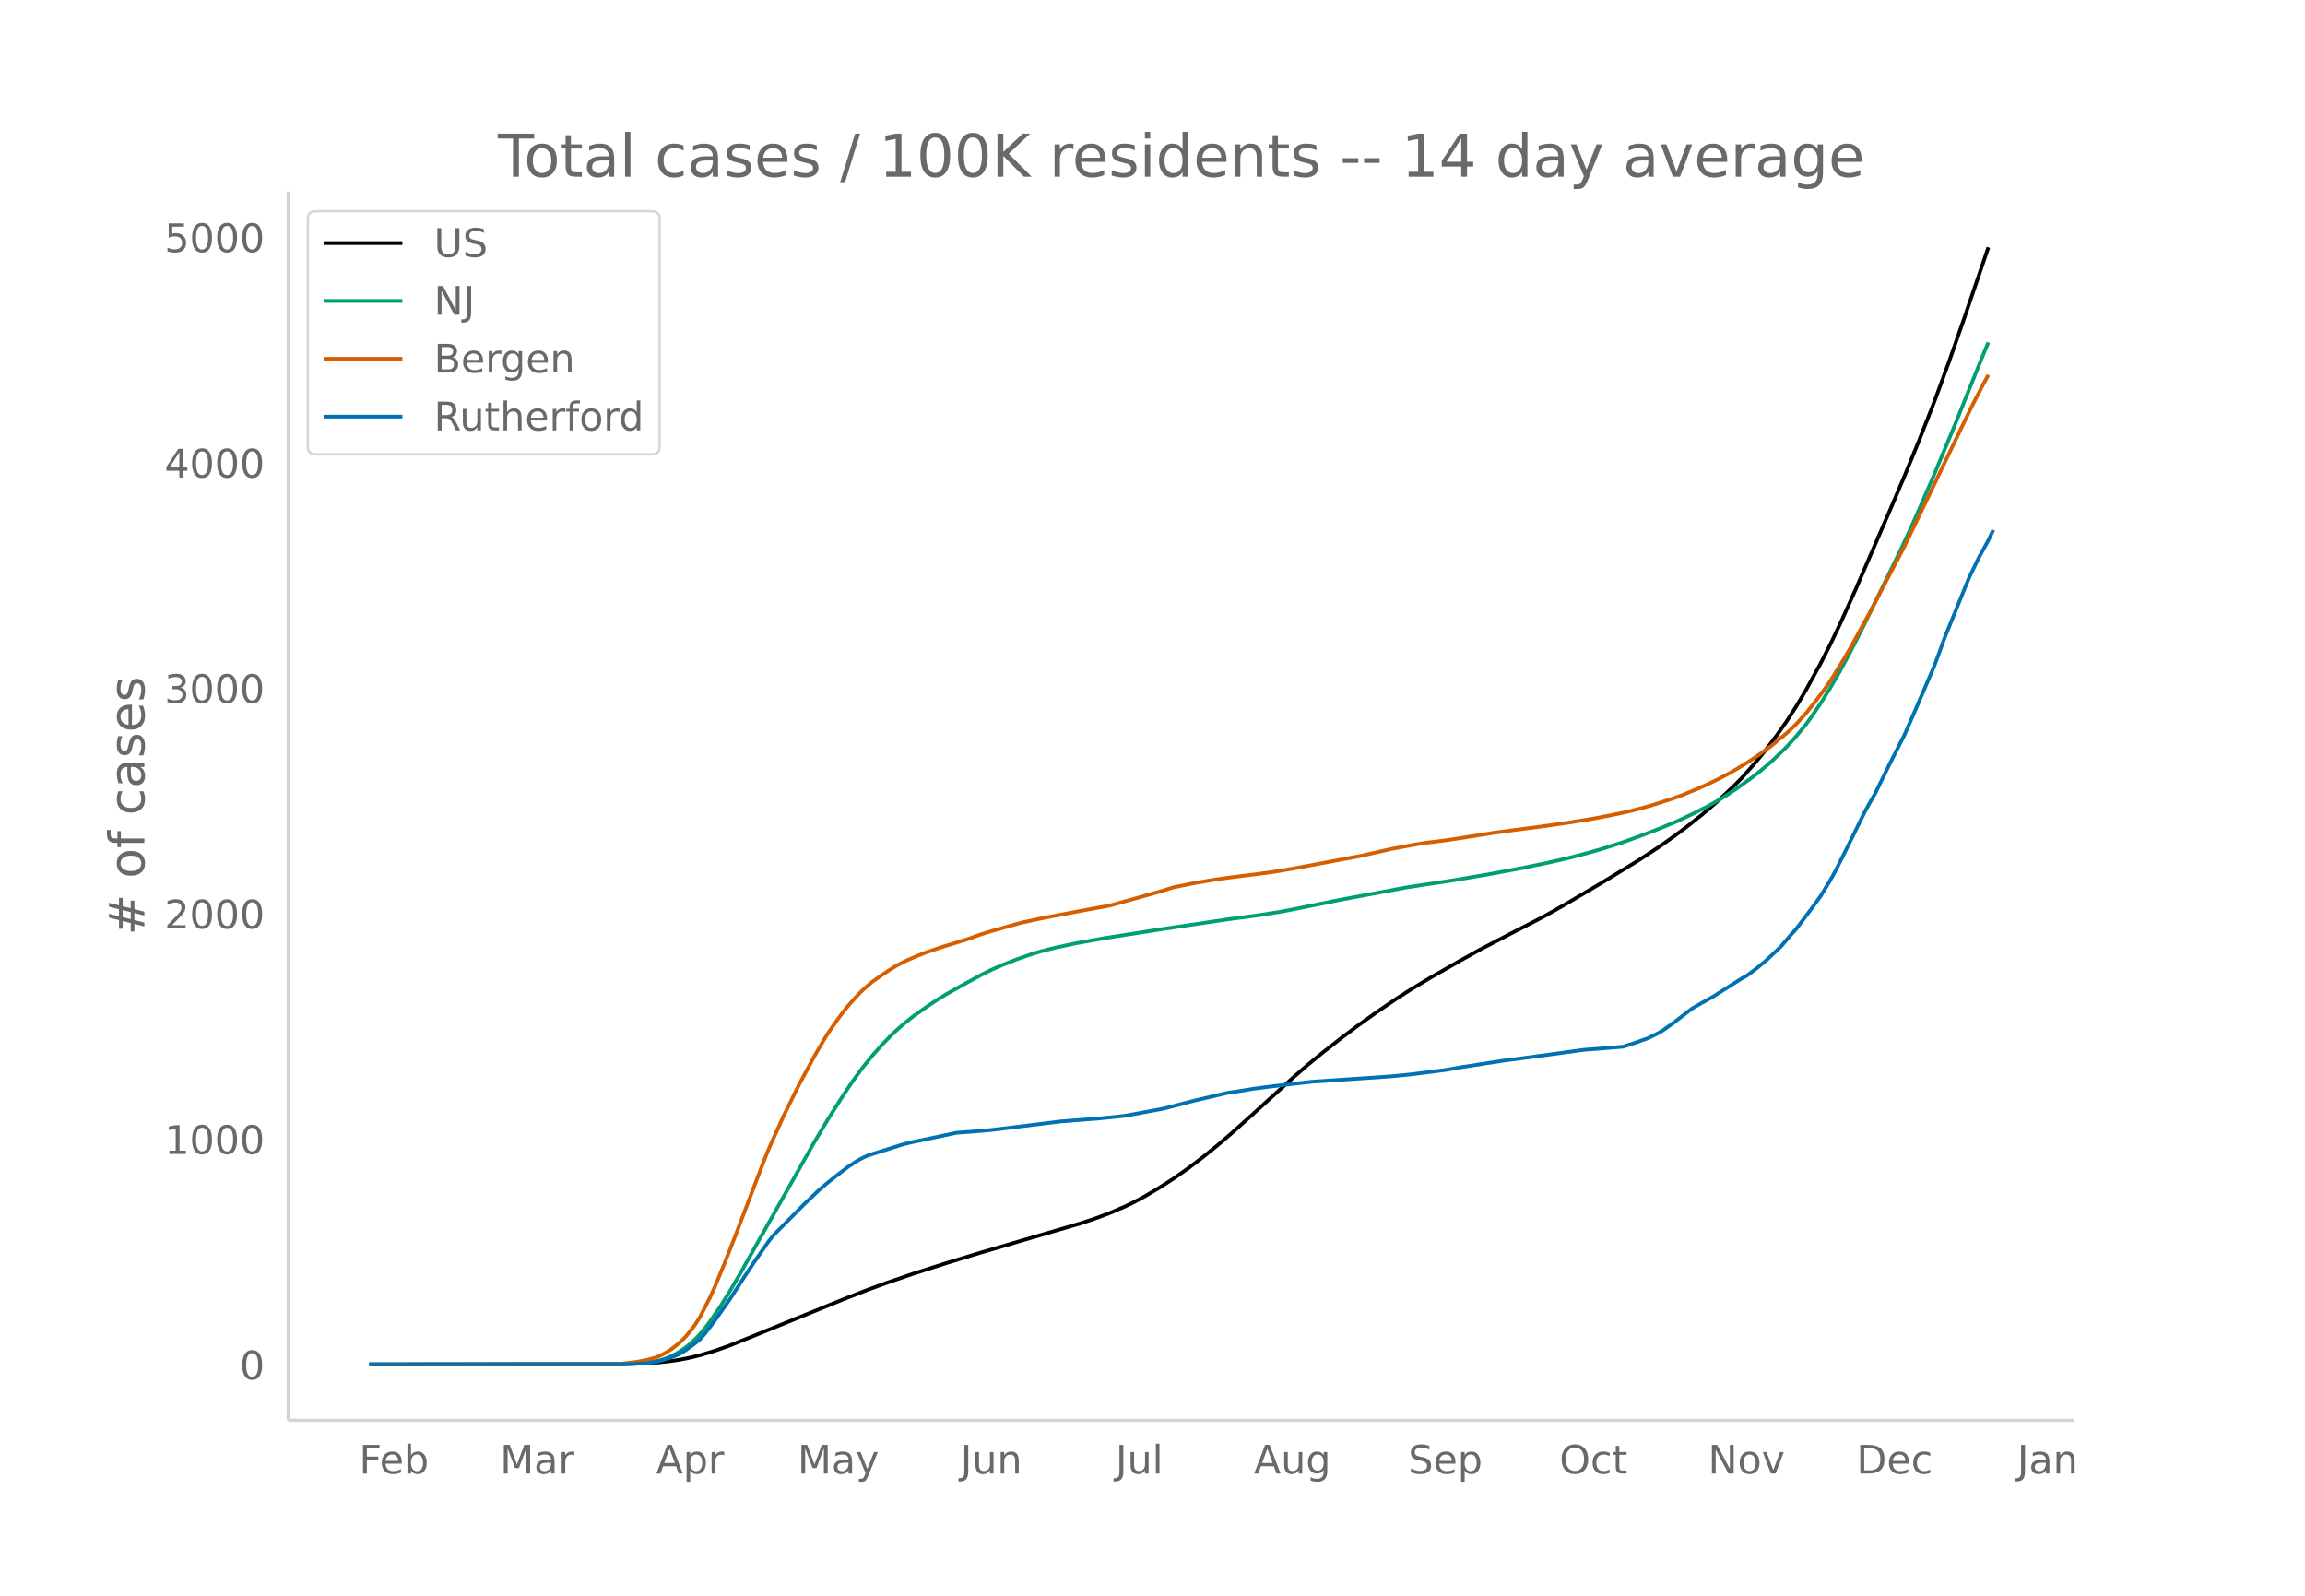
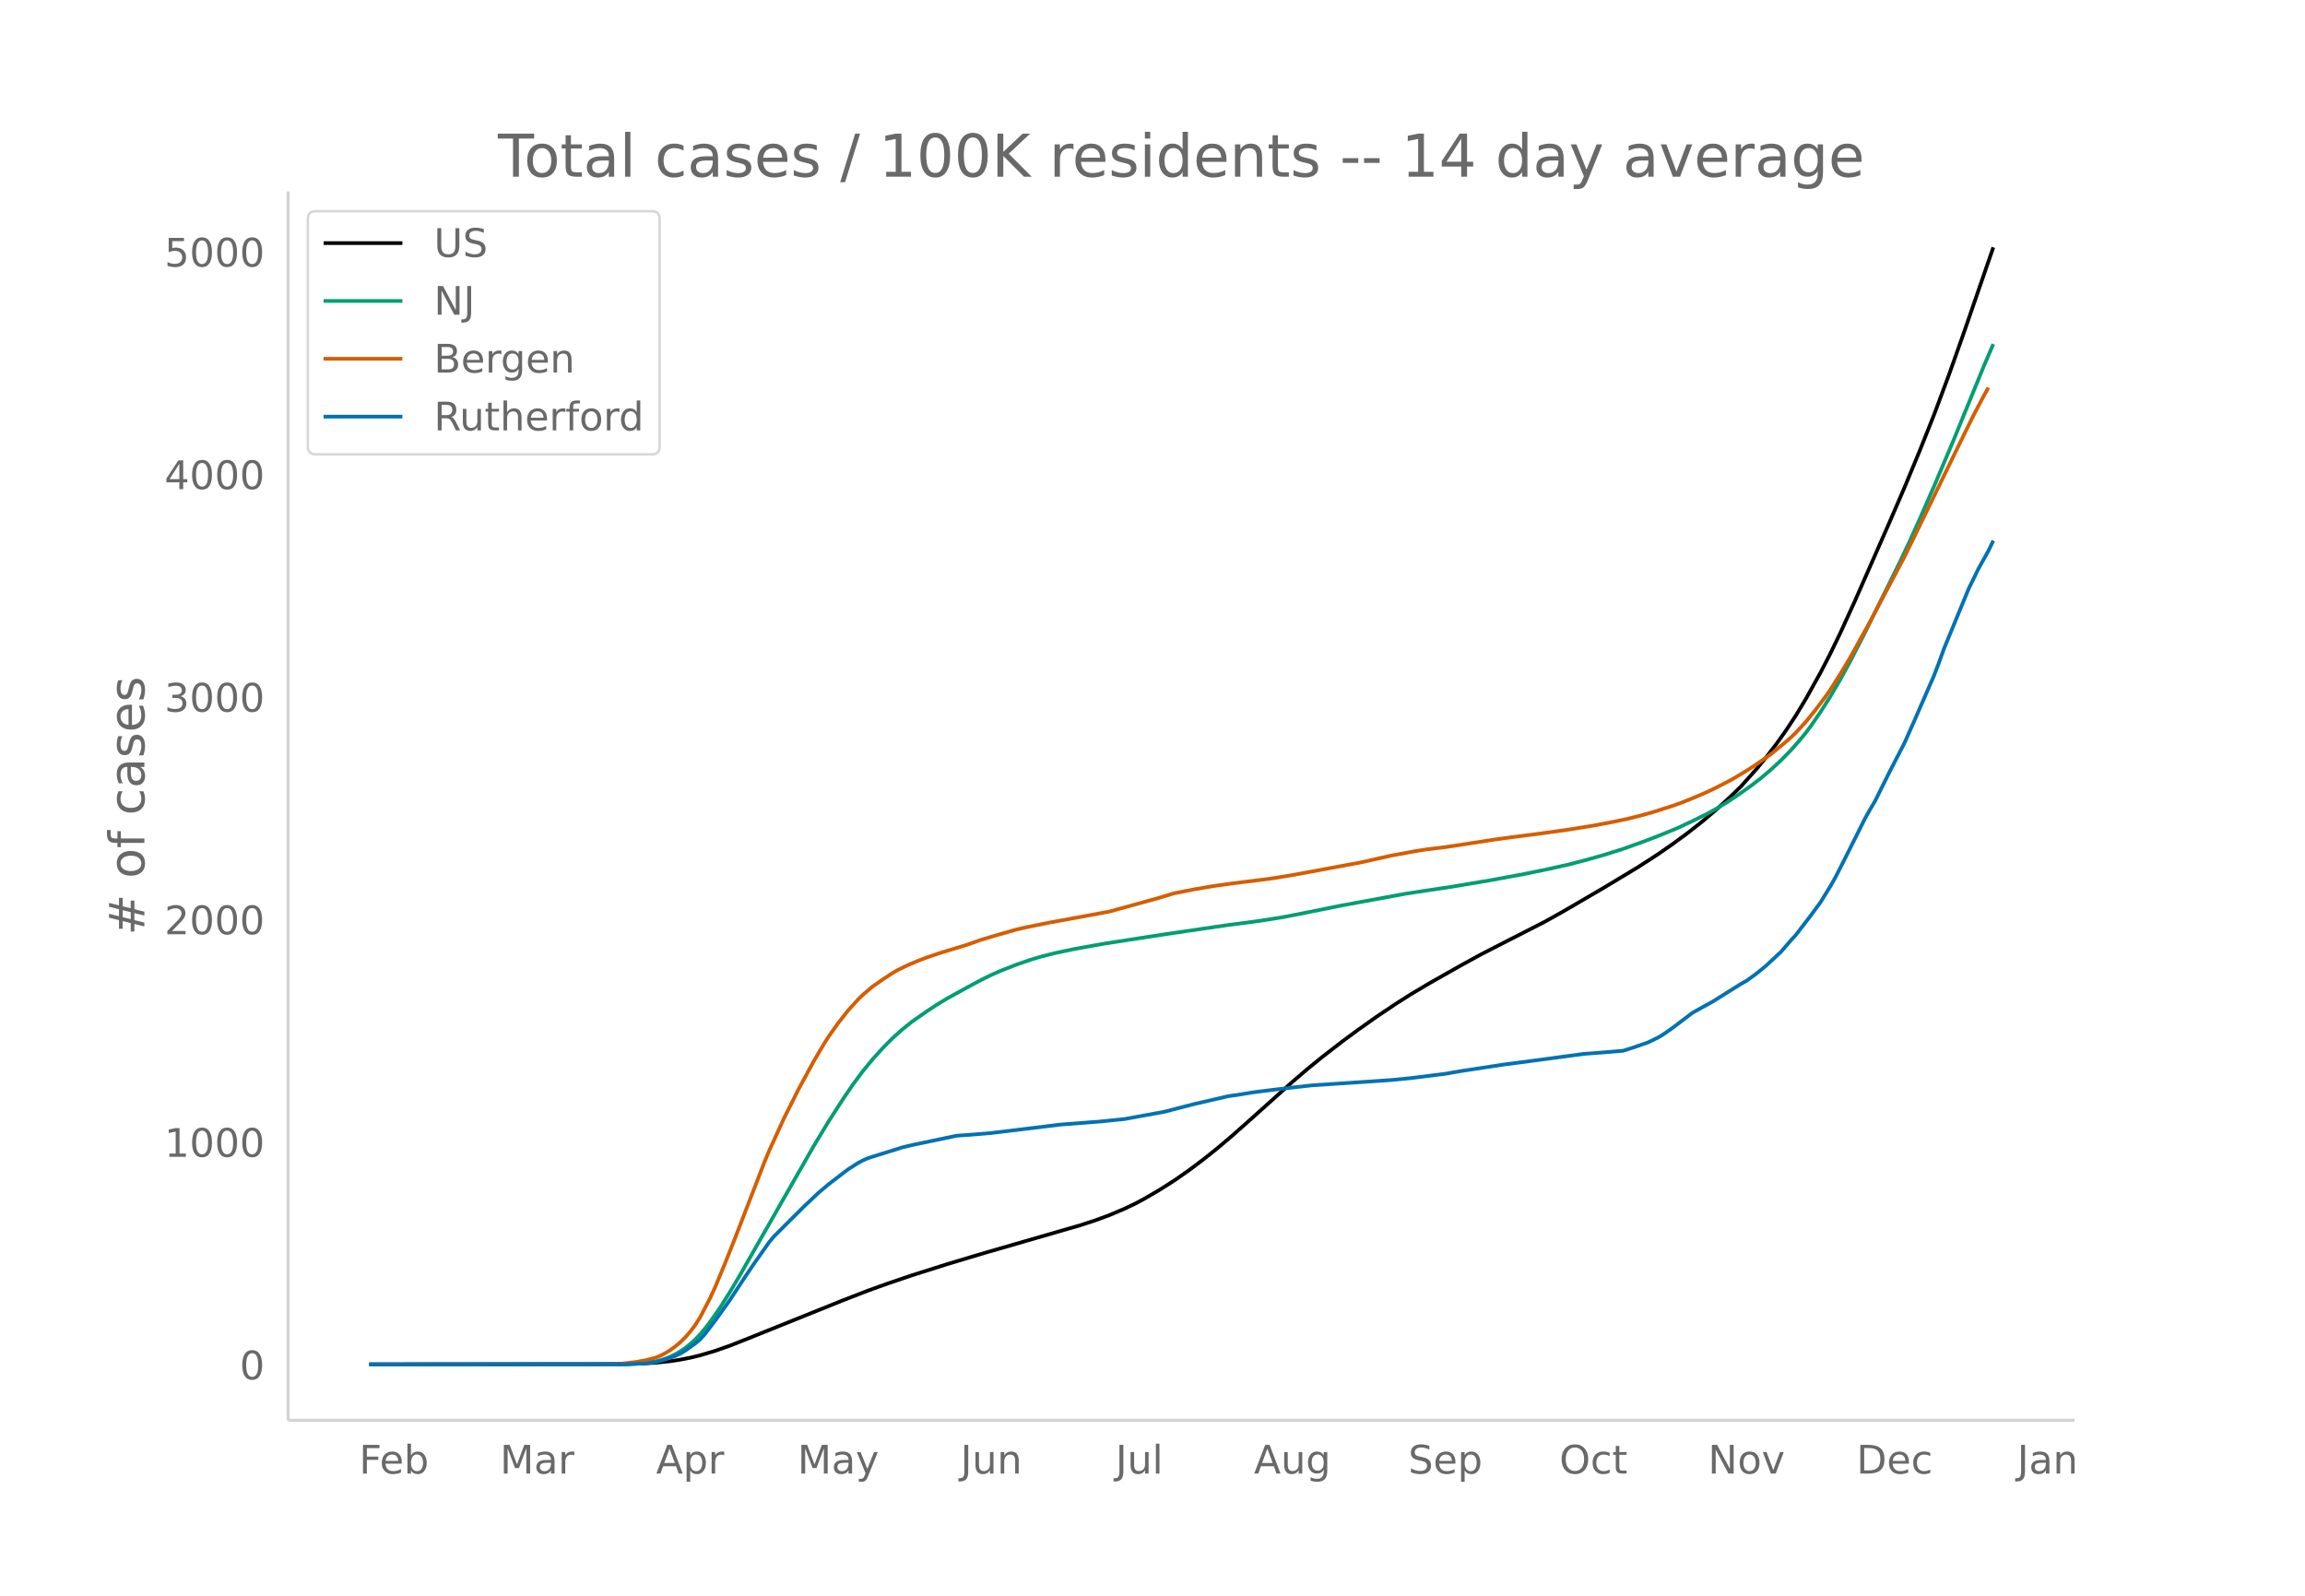
<svg xmlns="http://www.w3.org/2000/svg" xmlns:xlink="http://www.w3.org/1999/xlink" height="864" viewBox="0 0 936 648" width="1248">
  <defs>
    <style>*{stroke-linecap:butt;stroke-linejoin:round}</style>
  </defs>
  <g id="figure_1">
    <path d="M0 648h936V0H0z" fill="#fff" id="patch_1" />
    <g id="axes_1">
      <path d="M117 576.72h725.4V77.76H117z" fill="none" id="patch_2" />
-       <path clip-path="url(#p5dc8e6f1df)" d="M149.973 554.04l102.225-.103 8.018-.218 6.013-.364 6.013-.647 4.01-.617 4.008-.792 4.009-.983 6.013-1.809 6.013-2.134 8.018-3.21 38.084-15.525 10.022-3.928 8.018-2.925 10.022-3.44 14.031-4.502 14.03-4.27 18.04-5.292 22.05-6.465 6.013-1.98 6.013-2.246 6.013-2.59 4.009-1.936 4.009-2.144 6.013-3.557 6.013-3.867 6.014-4.241 6.013-4.578 6.013-4.88 6.013-5.168 8.018-7.224 16.035-14.566 6.014-5.23 6.013-4.96 8.018-6.281 6.013-4.504 8.018-5.758 8.017-5.457 6.014-3.86 8.017-4.826 12.027-6.881 8.017-4.473 12.027-6.259 14.031-7.248 8.018-4.538 16.035-9.482 14.031-8.563 8.018-5.247 6.013-4.227 6.013-4.472 6.013-4.781 6.014-5.184 6.013-5.588 4.009-4.006 6.013-6.83 4.009-4.926 4.009-5.293 4.009-5.687 4.008-6.174 4.01-6.731 6.013-10.926 4.008-7.865 4.01-8.396 6.012-13.344 14.031-32.356 6.014-14.124 6.013-14.69 6.013-15.286 6.013-16.33 6.014-17.192 10.022-29.424h0" fill="none" stroke="#000" stroke-linecap="round" stroke-width="1.5" id="line2d_1" />
-       <path clip-path="url(#p5dc8e6f1df)" d="M149.973 554.04l102.225-.086 6.013-.217 4.01-.349 4.008-.592 2.005-.504 2.004-.646 2.004-.815 2.005-.979 2.004-1.211 2.005-1.357 2.004-1.607 2.005-1.83 2.004-2.135 2.004-2.415 2.005-2.62 4.009-5.815 4.008-6.42 4.01-6.831 30.066-53.3 6.013-10.077 6.013-9.45 4.009-5.957 4.009-5.465 4.009-4.926 4.009-4.495 4.008-4.097 4.01-3.633 4.008-3.246 6.013-4.254 4.01-2.676 4.008-2.45 8.018-4.481 6.013-3.282 4.009-1.987 4.009-1.782 6.013-2.39 6.013-2.094 4.009-1.231 6.013-1.528 8.018-1.714 12.026-2.17 24.054-3.766 26.057-3.87 12.027-1.59 10.022-1.596 8.017-1.586 16.036-3.262 26.057-4.86 8.018-1.232 10.022-1.516 16.035-2.718 14.031-2.626 10.022-2.089 8.018-1.83 8.018-2.113 6.013-1.736 8.018-2.549 8.017-2.916 6.014-2.302 8.017-3.332 6.014-2.85 6.013-3.027 4.009-2.24 4.009-2.446 4.008-2.67 6.014-4.312 4.008-3.141 4.01-3.444 4.008-3.783 2.005-1.985 4.008-4.388 4.01-4.881 2.004-2.713 4.009-5.9 4.008-6.406 4.01-6.958 4.008-7.427 6.013-11.837 14.031-28.766 4.01-8.58 4.008-8.98 6.013-13.897 8.018-19.199 12.026-29.806 2.005-4.754h0" fill="none" stroke="#009e73" stroke-linecap="round" stroke-width="1.5" id="line2d_2" />
-       <path clip-path="url(#p5dc8e6f1df)" d="M149.973 554.04l96.212-.09 6.013-.195 6.013-.696 4.01-.742 4.008-1.054 2.005-.836 2.004-1.044 2.004-1.268 2.005-1.499 2.004-1.698 2.005-1.982 2.004-2.358 2.005-2.667 2.004-3.173 4.009-7.806 2.004-4.387 4.009-9.741 4.009-10.214 12.026-31.518 2.005-4.909 6.013-13.33 6.013-12.165 6.014-11.218 4.008-6.901 2.005-3.226 4.009-5.73 2.004-2.673 2.005-2.487 4.008-4.472 2.005-1.988 2.004-1.796 2.005-1.646 4.009-2.827 4.008-2.64 2.005-1.195 4.009-1.99 4.008-1.716 4.01-1.571 6.013-2.046 10.022-3.056 6.013-2.154 4.009-1.23 12.026-3.393 8.018-1.72 8.018-1.548 8.017-1.518 12.027-2.202 20.044-5.602 6.013-1.854 8.018-1.608 8.018-1.394 8.017-1.132 10.023-1.24 6.013-.807 8.017-1.329 28.062-5.272 12.027-2.736 10.022-1.864 4.009-.644 8.018-.998 4.008-.592 16.036-2.528 8.017-1.092 10.023-1.294 12.026-1.71 10.022-1.632 8.018-1.54 6.013-1.282 6.013-1.549 4.01-1.143 8.017-2.584 4.009-1.457 6.013-2.472 4.009-1.776 4.009-1.952 6.013-3.16 6.013-3.637 4.01-2.625 6.012-4.297 6.014-4.995 2.004-1.802 2.004-1.957 4.01-4.395 4.008-5.021 4.009-5.392 2.004-2.918 4.01-6.399 4.008-6.778 8.018-14.656 14.03-26.758 6.014-12.484 18.04-37.549 4.009-8.21 4.008-7.696 2.005-3.669h0" fill="none" stroke="#d55e00" stroke-linecap="round" stroke-width="1.5" id="line2d_3" />
-       <path clip-path="url(#p5dc8e6f1df)" d="M149.973 554.04l104.23-.071 8.017-.358 4.01-.536 4.008-1.107 4.009-1.43 2.004-.928 2.005-1.215 4.009-2.93 2.004-1.679 2.004-2.25 4.01-5.324 6.012-8.504 6.014-9.289 4.009-6.002 6.013-8.646 2.004-2.43 12.027-12.148 6.013-5.752 4.009-3.43 4.009-3.144 4.009-3.072 4.008-2.608 2.005-1.072 2.004-.894 4.01-1.286 6.012-1.893 4.01-1.287 4.008-.964 18.04-3.823 6.013-.429 8.018-.679 28.062-3.465 16.035-1.25 8.018-.823 2.004-.214 16.036-2.965 12.026-3.144 14.031-3.287 4.009-.572 6.013-1 8.018-1.037 8.017-.964 8.018-.893 26.058-1.751 6.013-.429 8.018-.786 14.03-1.786 6.014-1.072 18.04-2.787 8.017-1.036 10.022-1.358 14.031-1.929 8.018-.607 8.018-.68 4.009-1.285 6.013-2.108 4.009-1.965 2.004-1.18 4.009-2.822 8.018-6.18 4.008-2.288 4.01-2.215 8.017-5.073 4.009-2.537 2.004-1.107 4.01-2.966 4.008-3.322 6.013-5.681 4.009-4.716 2.004-2.18 6.014-7.967 4.009-5.502 4.008-6.61 2.005-3.573 4.009-7.967 8.017-16.256 2.005-3.645 2.004-3.394 6.013-12.255 6.014-11.79 4.009-9.146 8.017-18.65 2.005-5.324 2.004-5.645 10.022-24.652 4.009-8.325 4.009-7.289 2.004-4.215h0" fill="none" stroke="#0072b2" stroke-linecap="round" stroke-width="1.5" id="line2d_4" />
+       <path clip-path="url(#p6401f6762e)" d="M149.973 554.04l102.225-.102 8.018-.215 6.013-.36 6.013-.638 4.01-.609 4.008-.782 4.009-.97 6.013-1.786 6.013-2.106 8.018-3.17 38.084-15.325 10.022-3.878 8.018-2.886 10.022-3.397 14.031-4.443 14.03-4.215 18.04-5.224 22.05-6.383 6.013-1.954 6.013-2.218 6.013-2.557 4.009-1.91 4.009-2.117 6.013-3.51 6.013-3.818 6.014-4.187 6.013-4.519 6.013-4.816 6.013-5.102 8.018-7.132 16.035-14.378 6.014-5.164 6.013-4.896 8.018-6.2 6.013-4.446 8.018-5.685 8.017-5.386 6.014-3.811 8.017-4.763 12.027-6.793 8.017-4.415 12.027-6.179 14.031-7.155 8.018-4.48 16.035-9.36 14.031-8.452 8.018-5.18 6.013-4.173 6.013-4.415 6.013-4.72 6.014-5.116 6.013-5.516 4.009-3.955 6.013-6.742 4.009-4.863 4.009-5.226 4.009-5.613 4.008-6.095 4.01-6.644 6.013-10.785 4.008-7.764 4.01-8.29 6.012-13.171 14.031-31.94 6.014-13.943 6.013-14.501 6.013-15.09 6.013-16.12 6.014-16.97 12.026-34.876h0" fill="none" stroke="#000" stroke-linecap="round" stroke-width="1.5" id="line2d_1" />
+       <path clip-path="url(#p6401f6762e)" d="M149.973 554.04l102.225-.084 6.013-.215 4.01-.345 4.008-.584 2.005-.497 2.004-.638 2.004-.805 2.005-.966 2.004-1.196 2.005-1.34 2.004-1.586 2.005-1.806 2.004-2.108 2.004-2.383 2.005-2.587 4.009-5.74 4.008-6.337 4.01-6.744 30.066-52.615 6.013-9.948 6.013-9.328 4.009-5.88 4.009-5.396 4.009-4.862 4.009-4.437 4.008-4.045 4.01-3.586 4.008-3.204 6.013-4.2 4.01-2.641 4.008-2.42 8.018-4.422 6.013-3.24 4.009-1.961 4.009-1.759 6.013-2.36 6.013-2.067 4.009-1.215 6.013-1.508 8.018-1.692 12.026-2.143 24.054-3.717 26.057-3.82 12.027-1.57 10.022-1.576 8.017-1.565 16.036-3.22 26.057-4.797 8.018-1.217 10.022-1.496 16.035-2.684 14.031-2.592 10.022-2.061 8.018-1.807 8.018-2.086 6.013-1.713 8.018-2.517 8.017-2.879 6.014-2.272 8.017-3.289 6.014-2.813 6.013-2.989 4.009-2.211 4.009-2.414 4.008-2.637 6.014-4.255 4.008-3.101 4.01-3.4 4.008-3.734 4.009-4.075 4.009-4.574 2.004-2.46 2.005-2.679 4.009-5.825 4.008-6.322 4.01-6.87 4.008-7.33 6.013-11.686 14.031-28.396 4.01-8.47 4.008-8.864 6.013-13.719 8.018-18.952 12.026-29.423 4.01-9.358h0" fill="none" stroke="#009e73" stroke-linecap="round" stroke-width="1.5" id="line2d_2" />
+       <path clip-path="url(#p6401f6762e)" d="M149.973 554.04l96.212-.09 6.013-.191 6.013-.688 4.01-.732 4.008-1.04 2.005-.826 2.004-1.03 2.004-1.252 2.005-1.48 2.004-1.676 2.005-1.956 2.004-2.328 2.005-2.632 2.004-3.133 4.009-7.706 2.004-4.33 4.009-9.617 4.009-10.082 12.026-31.113 2.005-4.845 6.013-13.16 6.013-12.008 6.014-11.074 4.008-6.812 2.005-3.184 4.009-5.656 4.009-5.095 4.008-4.415 2.005-1.962 4.009-3.397 4.009-2.791 4.008-2.606 2.005-1.18 4.009-1.964 4.008-1.695 4.01-1.55 6.013-2.02 10.022-3.017 6.013-2.126 6.013-1.776 8.018-2.297 4.009-.932 10.022-2.028 18.04-3.295 6.013-1.133 20.044-5.53 6.013-1.83 8.018-1.588 8.018-1.377 8.017-1.116 10.023-1.224 6.013-.797 8.017-1.312 28.062-5.205 12.027-2.7 10.022-1.84 4.009-.636 8.018-.986 4.008-.583 16.036-2.496 8.017-1.078 10.023-1.277 12.026-1.689 10.022-1.61 8.018-1.52 6.013-1.266 6.013-1.529 4.01-1.129 8.017-2.55 4.009-1.44 6.013-2.44 4.009-1.752 4.009-1.927 6.013-3.12 6.013-3.59 4.01-2.59 6.012-4.243 6.014-4.931 2.004-1.778 2.004-1.932 4.01-4.339 4.008-4.957 4.009-5.322 2.004-2.88 4.01-6.317 4.008-6.691 8.018-14.468 14.03-26.414 6.014-12.324 18.04-37.066 4.009-8.105 4.008-7.597 2.005-3.622h0" fill="none" stroke="#d55e00" stroke-linecap="round" stroke-width="1.5" id="line2d_3" />
+       <path clip-path="url(#p6401f6762e)" d="M149.973 554.04l104.23-.07 8.017-.353 4.01-.53 4.008-1.093 4.009-1.41 2.004-.917 2.005-1.2 4.009-2.892 2.004-1.657 2.004-2.222 4.01-5.255 6.012-8.394 6.014-9.17 4.009-5.925 6.013-8.535 2.004-2.399 12.027-11.991 6.013-5.678 4.009-3.386 6.013-4.62 2.005-1.517 4.008-2.575 2.005-1.058 2.004-.882 4.01-1.27 6.012-1.868 4.01-1.27 4.008-.952 18.04-3.774 6.013-.423 8.018-.67 28.062-3.422 16.035-1.234 8.018-.811 2.004-.212 16.036-2.927 12.026-3.104 14.031-3.245 4.009-.564 6.013-.987 8.018-1.023 8.017-.952 8.018-.882 26.058-1.728 6.013-.424 8.018-.776 14.03-1.763 6.014-1.058 18.04-2.751 8.017-1.023 10.022-1.34 14.031-1.905 8.018-.6 8.018-.67 4.009-1.269 6.013-2.08 4.009-1.94 2.004-1.164 4.009-2.787 8.018-6.101 4.008-2.257 4.01-2.187 8.017-5.008 4.009-2.504 2.004-1.094 4.01-2.927 4.008-3.28 6.013-5.608 4.009-4.655 2.004-2.152 6.014-7.865 4.009-5.431 4.008-6.525 2.005-3.527 4.009-7.865 8.017-16.047 2.005-3.598 2.004-3.35 6.013-12.097 6.014-11.64 4.009-9.028 8.017-18.41 2.005-5.256 2.004-5.572 10.022-24.336 4.009-8.217 4.009-7.195 2.004-4.162h0" fill="none" stroke="#0072b2" stroke-linecap="round" stroke-width="1.5" id="line2d_4" />
      <path d="M117 576.72V77.76" fill="none" stroke="#d3d3d3" stroke-linecap="square" stroke-width="1.25" id="patch_3" />
      <path d="M117 576.72h725.4" fill="none" stroke="#d3d3d3" stroke-linecap="square" stroke-width="1.25" id="patch_4" />
      <g id="matplotlib.axis_1">
        <g id="xtick_1">
          <g transform="matrix(.16 0 0 -.16 145.832 598.378)" fill="#696969" id="text_1">
            <defs>
              <path d="M9.813 72.906h41.89v-8.312H19.672V43.109h28.906v-8.297H19.672V0h-9.86z" id="DejaVuSans-70" />
              <path d="M56.203 29.594v-4.39H14.891q.593-9.282 5.593-14.142 5-4.859 13.938-4.859 5.172 0 10.031 1.266 4.86 1.265 9.656 3.812v-8.5Q49.266.734 44.187-.344 39.11-1.422 33.892-1.422q-13.094 0-20.735 7.61-7.64 7.625-7.64 20.625 0 13.421 7.25 21.296Q20.016 56 32.328 56q11.031 0 17.453-7.11 6.422-7.093 6.422-19.296zm-8.984 2.64q-.094 7.36-4.125 11.75-4.032 4.407-10.672 4.407-7.516 0-12.031-4.25-4.516-4.25-5.203-11.97z" id="DejaVuSans-101" />
              <path d="M48.688 27.297q0 9.906-4.079 15.547-4.078 5.64-11.203 5.64-7.14 0-11.218-5.64-4.079-5.64-4.079-15.547 0-9.906 4.078-15.547 4.079-5.64 11.22-5.64 7.124 0 11.202 5.64t4.078 15.547zM18.108 46.39q2.844 4.875 7.157 7.234Q29.594 56 35.594 56q9.968 0 16.187-7.906 6.235-7.907 6.235-20.797T51.78 6.484q-6.218-7.906-16.187-7.906-6 0-10.328 2.375-4.313 2.375-7.157 7.25V0H9.08v75.984h9.03z" id="DejaVuSans-98" />
            </defs>
            <use xlink:href="#DejaVuSans-70" />
            <use x="52.02" xlink:href="#DejaVuSans-101" />
            <use x="113.543" xlink:href="#DejaVuSans-98" />
          </g>
        </g>
        <g id="xtick_2">
          <g transform="matrix(.16 0 0 -.16 203.03 598.378)" fill="#696969" id="text_2">
            <defs>
              <path d="M9.813 72.906h14.703l18.593-49.61 18.703 49.61h14.704V0H66.89v64.016l-18.797-50h-9.907l-18.796 50V0H9.813z" id="DejaVuSans-77" />
              <path d="M34.281 27.484q-10.89 0-15.093-2.484-4.204-2.484-4.204-8.5 0-4.781 3.157-7.594 3.156-2.797 8.562-2.797 7.485 0 12 5.297 4.516 5.297 4.516 14.078v2zm17.922 3.72V0H43.22v8.297Q40.14 3.328 35.547.953q-4.594-2.375-11.234-2.375-8.391 0-13.36 4.719Q6 8.016 6 15.922q0 9.219 6.172 13.906 6.187 4.688 18.437 4.688h12.61v.89q0 6.203-4.078 9.594-4.078 3.39-11.453 3.39-4.688 0-9.141-1.124-4.438-1.125-8.531-3.375v8.312q4.921 1.906 9.562 2.844 4.64.953 9.031.953 11.875 0 17.735-6.156 5.86-6.14 5.86-18.64z" id="DejaVuSans-97" />
              <path d="M41.11 46.297q-1.516.875-3.297 1.281Q36.03 48 33.89 48q-7.625 0-11.703-4.953-4.079-4.953-4.079-14.234V0H9.08v54.688h9.03v-8.5q2.844 4.984 7.375 7.39Q30.031 56 36.531 56q.922 0 2.047-.125 1.125-.11 2.484-.36z" id="DejaVuSans-114" />
            </defs>
            <use xlink:href="#DejaVuSans-77" />
            <use x="86.279" xlink:href="#DejaVuSans-97" />
            <use x="147.559" xlink:href="#DejaVuSans-114" />
          </g>
        </g>
        <g id="xtick_3">
          <g transform="matrix(.16 0 0 -.16 266.42 598.378)" fill="#696969" id="text_3">
            <defs>
              <path d="M34.188 63.188L20.797 26.906h26.812zm-5.579 9.718h11.188L67.578 0h-10.25l-6.64 18.703h-32.86L11.188 0H.78z" id="DejaVuSans-65" />
              <path d="M18.11 8.203v-29H9.077v75.484h9.031v-8.296q2.844 4.875 7.157 7.234Q29.594 56 35.594 56q9.968 0 16.187-7.906 6.235-7.907 6.235-20.797T51.78 6.484q-6.218-7.906-16.187-7.906-6 0-10.328 2.375-4.313 2.375-7.157 7.25zm30.578 19.094q0 9.906-4.079 15.547-4.078 5.64-11.203 5.64-7.14 0-11.218-5.64-4.079-5.64-4.079-15.547 0-9.906 4.078-15.547 4.079-5.64 11.22-5.64 7.124 0 11.202 5.64t4.078 15.547z" id="DejaVuSans-112" />
            </defs>
            <use xlink:href="#DejaVuSans-65" />
            <use x="68.408" xlink:href="#DejaVuSans-112" />
            <use x="131.885" xlink:href="#DejaVuSans-114" />
          </g>
        </g>
        <g id="xtick_4">
          <g transform="matrix(.16 0 0 -.16 323.853 598.378)" fill="#696969" id="text_4">
            <defs>
              <path d="M32.172-5.078q-3.797-9.766-7.422-12.735-3.61-2.984-9.656-2.984H7.906v7.516h5.282q3.703 0 5.75 1.765Q21-9.766 23.483-3.219l1.61 4.094-22.11 53.813H12.5l17.094-42.766 17.093 42.766h9.516z" id="DejaVuSans-121" />
            </defs>
            <use xlink:href="#DejaVuSans-77" />
            <use x="86.279" xlink:href="#DejaVuSans-97" />
            <use x="147.559" xlink:href="#DejaVuSans-121" />
          </g>
        </g>
        <g id="xtick_5">
          <g transform="matrix(.16 0 0 -.16 390.03 598.378)" fill="#696969" id="text_5">
            <defs>
              <path d="M9.813 72.906h9.859V5.078q0-13.187-5-19.14-5-5.954-16.094-5.954h-3.75v8.297h3.078q6.531 0 9.219 3.672Q9.813-4.39 9.813 5.078z" id="DejaVuSans-74" />
              <path d="M8.5 21.578v33.11h8.984V21.922q0-7.766 3.016-11.656 3.031-3.875 9.094-3.875 7.265 0 11.484 4.64 4.234 4.64 4.234 12.656v31h8.985V0h-8.984v8.406Q42.047 3.422 37.718 1q-4.313-2.422-10.032-2.422-9.421 0-14.312 5.86Q8.5 10.296 8.5 21.578zM31.11 56z" id="DejaVuSans-117" />
              <path d="M54.89 33.016V0h-8.984v32.719q0 7.765-3.031 11.61-3.031 3.858-9.078 3.858-7.281 0-11.484-4.64-4.204-4.625-4.204-12.64V0H9.08v54.688h9.03v-8.5q3.235 4.937 7.594 7.374Q30.078 56 35.797 56q9.422 0 14.25-5.828 4.844-5.828 4.844-17.156z" id="DejaVuSans-110" />
            </defs>
            <use xlink:href="#DejaVuSans-74" />
            <use x="29.492" xlink:href="#DejaVuSans-117" />
            <use x="92.871" xlink:href="#DejaVuSans-110" />
          </g>
        </g>
        <g id="xtick_6">
          <g transform="matrix(.16 0 0 -.16 453.01 598.378)" fill="#696969" id="text_6">
            <defs>
              <path d="M9.422 75.984h8.984V0H9.422z" id="DejaVuSans-108" />
            </defs>
            <use xlink:href="#DejaVuSans-74" />
            <use x="29.492" xlink:href="#DejaVuSans-117" />
            <use x="92.871" xlink:href="#DejaVuSans-108" />
          </g>
        </g>
        <g id="xtick_7">
          <g transform="matrix(.16 0 0 -.16 509.178 598.378)" fill="#696969" id="text_7">
            <defs>
              <path d="M45.406 27.984q0 9.766-4.031 15.125-4.016 5.375-11.297 5.375-7.219 0-11.25-5.375-4.031-5.359-4.031-15.125 0-9.718 4.031-15.093t11.25-5.375q7.281 0 11.297 5.375 4.031 5.375 4.031 15.093zm8.985-21.203q0-13.953-6.203-20.765Q42-20.797 29.203-20.797q-4.734 0-8.937.703-4.203.703-8.157 2.172v8.735q3.954-2.141 7.813-3.157 3.86-1.031 7.86-1.031 8.843 0 13.234 4.61 4.39 4.609 4.39 13.937v4.453q-2.781-4.844-7.125-7.234Q33.938 0 27.875 0 17.828 0 11.672 7.656q-6.156 7.672-6.156 20.328 0 12.688 6.156 20.344Q17.828 56 27.875 56q6.063 0 10.406-2.39 4.344-2.391 7.125-7.22v8.297h8.985z" id="DejaVuSans-103" />
            </defs>
            <use xlink:href="#DejaVuSans-65" />
            <use x="68.408" xlink:href="#DejaVuSans-117" />
            <use x="131.787" xlink:href="#DejaVuSans-103" />
          </g>
        </g>
        <g id="xtick_8">
          <g transform="matrix(.16 0 0 -.16 571.857 598.378)" fill="#696969" id="text_8">
            <defs>
              <path d="M53.516 70.516V60.89q-5.61 2.687-10.594 4-4.984 1.328-9.625 1.328-8.047 0-12.422-3.125t-4.375-8.89q0-4.845 2.906-7.313 2.907-2.453 11.016-3.97l5.953-1.218q11.031-2.11 16.281-7.406 5.25-5.297 5.25-14.172 0-10.61-7.11-16.078-7.093-5.469-20.812-5.469-5.172 0-11.015 1.172Q13.14.922 6.89 3.219v10.156q6-3.36 11.765-5.078 5.766-1.703 11.328-1.703 8.438 0 13.032 3.312 4.593 3.328 4.593 9.485 0 5.359-3.297 8.39-3.296 3.032-10.812 4.547L27.484 33.5q-11.03 2.188-15.968 6.875-4.922 4.688-4.922 13.047 0 9.672 6.812 15.234 6.813 5.563 18.766 5.563 5.14 0 10.453-.938 5.328-.922 10.89-2.765z" id="DejaVuSans-83" />
            </defs>
            <use xlink:href="#DejaVuSans-83" />
            <use x="63.477" xlink:href="#DejaVuSans-101" />
            <use x="125" xlink:href="#DejaVuSans-112" />
          </g>
        </g>
        <g id="xtick_9">
          <g transform="matrix(.16 0 0 -.16 633.237 598.378)" fill="#696969" id="text_9">
            <defs>
              <path d="M39.406 66.219q-10.75 0-17.078-8.016-6.312-8-6.312-21.828 0-13.766 6.312-21.781 6.328-8 17.078-8 10.735 0 17.016 8 6.281 8.015 6.281 21.781 0 13.828-6.281 21.828-6.281 8.016-17.016 8.016zm0 8q15.328 0 24.5-10.281 9.188-10.282 9.188-27.563 0-17.234-9.188-27.516-9.172-10.28-24.5-10.28-15.375 0-24.593 10.25-9.204 10.265-9.204 27.546t9.204 27.563q9.218 10.28 24.593 10.28z" id="DejaVuSans-79" />
              <path d="M48.781 52.594v-8.407q-3.812 2.11-7.64 3.157-3.828 1.047-7.735 1.047-8.75 0-13.593-5.547-4.829-5.532-4.829-15.547 0-10.016 4.829-15.563 4.843-5.53 13.593-5.53 3.907 0 7.735 1.046 3.828 1.047 7.64 3.156V2.094Q45.016.344 40.984-.531q-4.015-.89-8.562-.89-12.36 0-19.64 7.765-7.266 7.765-7.266 20.953 0 13.375 7.343 21.031Q20.22 56 33.016 56q4.14 0 8.093-.86 3.953-.843 7.672-2.546z" id="DejaVuSans-99" />
              <path d="M18.313 70.219V54.688h18.5v-6.985h-18.5V18.016q0-6.688 1.828-8.594 1.828-1.906 7.453-1.906h9.218V0h-9.218q-10.407 0-14.36 3.875-3.953 3.89-3.953 14.14v29.688H2.687v6.984h6.594V70.22z" id="DejaVuSans-116" />
            </defs>
            <use xlink:href="#DejaVuSans-79" />
            <use x="78.711" xlink:href="#DejaVuSans-99" />
            <use x="133.691" xlink:href="#DejaVuSans-116" />
          </g>
        </g>
        <g id="xtick_10">
          <g transform="matrix(.16 0 0 -.16 693.591 598.378)" fill="#696969" id="text_10">
            <defs>
              <path d="M9.813 72.906h13.28l32.329-60.984v60.984h9.562V0h-13.28L19.39 60.984V0H9.813z" id="DejaVuSans-78" />
              <path d="M30.61 48.39q-7.22 0-11.422-5.64-4.204-5.64-4.204-15.453 0-9.813 4.172-15.453 4.188-5.64 11.453-5.64 7.188 0 11.375 5.655 4.203 5.672 4.203 15.438 0 9.719-4.203 15.406-4.187 5.688-11.375 5.688zm0 7.61q11.718 0 18.406-7.625 6.703-7.61 6.703-21.078 0-13.422-6.703-21.078-6.688-7.64-18.407-7.64-11.765 0-18.437 7.64-6.656 7.656-6.656 21.078 0 13.469 6.656 21.078Q18.844 56 30.609 56z" id="DejaVuSans-111" />
              <path d="M2.984 54.688H12.5L29.594 8.797l17.093 45.89h9.516L35.687 0H23.485z" id="DejaVuSans-118" />
            </defs>
            <use xlink:href="#DejaVuSans-78" />
            <use x="74.805" xlink:href="#DejaVuSans-111" />
            <use x="135.986" xlink:href="#DejaVuSans-118" />
          </g>
        </g>
        <g id="xtick_11">
          <g transform="matrix(.16 0 0 -.16 753.858 598.378)" fill="#696969" id="text_11">
            <defs>
              <path d="M19.672 64.797V8.109h11.922q15.093 0 22.093 6.829 7 6.843 7 21.593 0 14.64-7 21.453-7 6.813-22.093 6.813zm-9.86 8.11h20.266q21.188 0 31.094-8.813 9.922-8.813 9.922-27.563 0-18.86-9.969-27.703Q51.172 0 30.078 0H9.813z" id="DejaVuSans-68" />
            </defs>
            <use xlink:href="#DejaVuSans-68" />
            <use x="77.002" xlink:href="#DejaVuSans-101" />
            <use x="138.525" xlink:href="#DejaVuSans-99" />
          </g>
        </g>
        <g id="xtick_12">
          <g transform="matrix(.16 0 0 -.16 819.143 598.378)" fill="#696969" id="text_12">
            <use xlink:href="#DejaVuSans-74" />
            <use x="29.492" xlink:href="#DejaVuSans-97" />
            <use x="90.771" xlink:href="#DejaVuSans-110" />
          </g>
        </g>
      </g>
      <g id="matplotlib.axis_2">
        <g id="ytick_1">
          <g transform="matrix(.16 0 0 -.16 97.32 560.119)" fill="#696969" id="text_13">
            <defs>
              <path d="M31.781 66.406q-7.61 0-11.453-7.5Q16.5 51.422 16.5 36.375q0-14.984 3.828-22.484 3.844-7.5 11.453-7.5 7.672 0 11.5 7.5 3.844 7.5 3.844 22.484 0 15.047-3.844 22.531-3.828 7.5-11.5 7.5zm0 7.813q12.266 0 18.735-9.703 6.468-9.688 6.468-28.141 0-18.406-6.468-28.11-6.47-9.687-18.735-9.687-12.25 0-18.718 9.688-6.47 9.703-6.47 28.109 0 18.453 6.47 28.14Q19.53 74.22 31.78 74.22z" id="DejaVuSans-48" />
            </defs>
            <use xlink:href="#DejaVuSans-48" />
          </g>
        </g>
        <g id="ytick_2">
-           <g transform="matrix(.16 0 0 -.16 66.78 468.568)" fill="#696969" id="text_14">
+           <g transform="matrix(.16 0 0 -.16 66.78 469.745)" fill="#696969" id="text_14">
            <defs>
              <path d="M12.406 8.297h16.11v55.625l-17.532-3.516v8.985l17.438 3.515h9.86V8.296H54.39V0H12.406z" id="DejaVuSans-49" />
            </defs>
            <use xlink:href="#DejaVuSans-49" />
            <use x="63.623" xlink:href="#DejaVuSans-48" />
            <use x="127.246" xlink:href="#DejaVuSans-48" />
            <use x="190.869" xlink:href="#DejaVuSans-48" />
          </g>
        </g>
        <g id="ytick_3">
-           <g transform="matrix(.16 0 0 -.16 66.78 377.018)" fill="#696969" id="text_15">
+           <g transform="matrix(.16 0 0 -.16 66.78 379.37)" fill="#696969" id="text_15">
            <defs>
              <path d="M19.188 8.297h34.421V0H7.33v8.297q5.609 5.812 15.296 15.594 9.703 9.797 12.188 12.64 4.734 5.313 6.609 9 1.89 3.688 1.89 7.25 0 5.813-4.078 9.469-4.078 3.672-10.625 3.672-4.64 0-9.797-1.61-5.14-1.609-11-4.89v9.969Q13.767 71.78 18.938 73q5.188 1.219 9.485 1.219 11.328 0 18.062-5.672 6.735-5.656 6.735-15.125 0-4.5-1.688-8.531-1.672-4.016-6.125-9.485-1.218-1.422-7.765-8.187-6.532-6.766-18.453-18.922z" id="DejaVuSans-50" />
            </defs>
            <use xlink:href="#DejaVuSans-50" />
            <use x="63.623" xlink:href="#DejaVuSans-48" />
            <use x="127.246" xlink:href="#DejaVuSans-48" />
            <use x="190.869" xlink:href="#DejaVuSans-48" />
          </g>
        </g>
        <g id="ytick_4">
-           <g transform="matrix(.16 0 0 -.16 66.78 285.467)" fill="#696969" id="text_16">
+           <g transform="matrix(.16 0 0 -.16 66.78 288.997)" fill="#696969" id="text_16">
            <defs>
              <path d="M40.578 39.313Q47.656 37.797 51.625 33q3.984-4.781 3.984-11.813 0-10.78-7.422-16.703-7.421-5.906-21.093-5.906-4.578 0-9.438.906-4.86.907-10.031 2.72v9.515q4.094-2.39 8.969-3.61 4.89-1.218 10.218-1.218 9.266 0 14.125 3.656 4.86 3.656 4.86 10.64 0 6.454-4.516 10.079-4.515 3.64-12.562 3.64h-8.5v8.11h8.89q7.266 0 11.125 2.906 3.86 2.906 3.86 8.375 0 5.61-3.985 8.61-3.968 3.015-11.39 3.015-4.063 0-8.703-.89-4.641-.876-10.203-2.72v8.782q5.624 1.562 10.53 2.344 4.907.78 9.25.78 11.235 0 17.766-5.109 6.547-5.093 6.547-13.78 0-6.063-3.468-10.235-3.47-4.172-9.86-5.782z" id="DejaVuSans-51" />
            </defs>
            <use xlink:href="#DejaVuSans-51" />
            <use x="63.623" xlink:href="#DejaVuSans-48" />
            <use x="127.246" xlink:href="#DejaVuSans-48" />
            <use x="190.869" xlink:href="#DejaVuSans-48" />
          </g>
        </g>
        <g id="ytick_5">
-           <g transform="matrix(.16 0 0 -.16 66.78 193.917)" fill="#696969" id="text_17">
+           <g transform="matrix(.16 0 0 -.16 66.78 198.623)" fill="#696969" id="text_17">
            <defs>
              <path d="M37.797 64.313L12.89 25.39h24.906zm-2.594 8.593H47.61V25.391h10.407v-8.203H47.609V0h-9.812v17.188H4.89v9.515z" id="DejaVuSans-52" />
            </defs>
            <use xlink:href="#DejaVuSans-52" />
            <use x="63.623" xlink:href="#DejaVuSans-48" />
            <use x="127.246" xlink:href="#DejaVuSans-48" />
            <use x="190.869" xlink:href="#DejaVuSans-48" />
          </g>
        </g>
        <g id="ytick_6">
-           <g transform="matrix(.16 0 0 -.16 66.78 102.367)" fill="#696969" id="text_18">
+           <g transform="matrix(.16 0 0 -.16 66.78 108.25)" fill="#696969" id="text_18">
            <defs>
              <path d="M10.797 72.906h38.719v-8.312H19.828v-17.86q2.14.735 4.281 1.094 2.157.36 4.313.36 12.203 0 19.328-6.688 7.14-6.688 7.14-18.11 0-11.765-7.328-18.296-7.328-6.516-20.656-6.516-4.593 0-9.36.781-4.75.782-9.827 2.344v9.922q4.39-2.39 9.078-3.563 4.687-1.171 9.906-1.171 8.453 0 13.375 4.437 4.938 4.438 4.938 12.063 0 7.609-4.938 12.047-4.922 4.453-13.375 4.453-3.953 0-7.89-.875-3.922-.875-8.016-2.735z" id="DejaVuSans-53" />
            </defs>
            <use xlink:href="#DejaVuSans-53" />
            <use x="63.623" xlink:href="#DejaVuSans-48" />
            <use x="127.246" xlink:href="#DejaVuSans-48" />
            <use x="190.869" xlink:href="#DejaVuSans-48" />
          </g>
        </g>
        <g transform="matrix(0 -.2 -.2 0 58.62 379.813)" fill="#696969" id="text_19">
          <defs>
            <path d="M51.125 44H36.922l-4.11-16.313h14.313zm-7.328 27.781l-5.078-20.265h14.265L58.11 71.78h7.813L60.89 51.516h15.234V44h-17.14l-4-16.313h15.53V20.22H53.079L48 0h-7.813l5.032 20.219H30.906L25.875 0h-7.86l5.079 20.219H7.719v7.468h17.187L29 44H13.281v7.516h17.625l4.985 20.265z" id="DejaVuSans-35" />
            <path d="M37.11 75.984V68.5h-8.594q-4.828 0-6.72-1.953-1.874-1.953-1.874-7.031v-4.828h14.797v-6.985H19.922V0H10.89v47.703H2.297v6.984h8.594V58.5q0 9.125 4.25 13.297 4.25 4.187 13.468 4.187z" id="DejaVuSans-102" />
            <path d="M44.281 53.078v-8.5q-3.797 1.953-7.906 2.922-4.094.984-8.5.984-6.688 0-10.031-2.047-3.344-2.046-3.344-6.156 0-3.125 2.39-4.906 2.391-1.781 9.626-3.39l3.078-.688q9.562-2.047 13.593-5.781 4.032-3.735 4.032-10.422 0-7.625-6.032-12.078-6.03-4.438-16.578-4.438-4.39 0-9.156.86Q10.688.296 5.422 2v9.281q4.984-2.594 9.812-3.89 4.829-1.282 9.579-1.282 6.343 0 9.75 2.172 3.421 2.172 3.421 6.125 0 3.656-2.468 5.61-2.453 1.953-10.813 3.765l-3.125.735q-8.344 1.75-12.062 5.39-3.704 3.64-3.704 9.985 0 7.718 5.47 11.906Q16.75 56 26.811 56q4.97 0 9.36-.734 4.406-.72 8.11-2.188z" id="DejaVuSans-115" />
          </defs>
          <use xlink:href="#DejaVuSans-35" />
          <use x="83.789" xlink:href="#DejaVuSans-32" />
          <use x="115.576" xlink:href="#DejaVuSans-111" />
          <use x="176.758" xlink:href="#DejaVuSans-102" />
          <use x="211.963" xlink:href="#DejaVuSans-32" />
          <use x="243.75" xlink:href="#DejaVuSans-99" />
          <use x="298.73" xlink:href="#DejaVuSans-97" />
          <use x="360.01" xlink:href="#DejaVuSans-115" />
          <use x="412.109" xlink:href="#DejaVuSans-101" />
          <use x="473.633" xlink:href="#DejaVuSans-115" />
        </g>
      </g>
      <g transform="matrix(.24 0 0 -.24 202.185 71.76)" fill="#696969" id="text_20">
        <defs>
          <path d="M-.297 72.906h61.672v-8.312H35.5V0h-9.906v64.594H-.296z" id="DejaVuSans-84" />
          <path d="M25.39 72.906h8.297L8.297-9.28H0z" id="DejaVuSans-47" />
          <path d="M9.813 72.906h9.859V42.094L52.39 72.906h12.703L28.906 38.922 67.672 0H54.688L19.672 35.11V0h-9.86z" id="DejaVuSans-75" />
          <path d="M9.422 54.688h8.984V0H9.422zm0 21.296h8.984v-11.39H9.422z" id="DejaVuSans-105" />
          <path d="M45.406 46.39v29.594h8.985V0h-8.985v8.203Q42.578 3.328 38.25.953q-4.313-2.375-10.375-2.375-9.906 0-16.14 7.906-6.22 7.922-6.22 20.813 0 12.89 6.22 20.797Q17.968 56 27.874 56q6.063 0 10.375-2.375 4.328-2.36 7.156-7.234zm-30.61-19.093q0-9.906 4.079-15.547 4.078-5.64 11.203-5.64 7.125 0 11.219 5.64 4.11 5.64 4.11 15.547 0 9.906-4.11 15.547-4.094 5.64-11.219 5.64-7.125 0-11.203-5.64-4.078-5.64-4.078-15.547z" id="DejaVuSans-100" />
          <path d="M4.89 31.39h26.313v-8H4.891z" id="DejaVuSans-45" />
        </defs>
        <use xlink:href="#DejaVuSans-84" />
        <use x="44.084" xlink:href="#DejaVuSans-111" />
        <use x="105.266" xlink:href="#DejaVuSans-116" />
        <use x="144.475" xlink:href="#DejaVuSans-97" />
        <use x="205.754" xlink:href="#DejaVuSans-108" />
        <use x="233.537" xlink:href="#DejaVuSans-32" />
        <use x="265.324" xlink:href="#DejaVuSans-99" />
        <use x="320.305" xlink:href="#DejaVuSans-97" />
        <use x="381.584" xlink:href="#DejaVuSans-115" />
        <use x="433.684" xlink:href="#DejaVuSans-101" />
        <use x="495.207" xlink:href="#DejaVuSans-115" />
        <use x="547.307" xlink:href="#DejaVuSans-32" />
        <use x="579.094" xlink:href="#DejaVuSans-47" />
        <use x="612.785" xlink:href="#DejaVuSans-32" />
        <use x="644.572" xlink:href="#DejaVuSans-49" />
        <use x="708.195" xlink:href="#DejaVuSans-48" />
        <use x="771.818" xlink:href="#DejaVuSans-48" />
        <use x="835.441" xlink:href="#DejaVuSans-75" />
        <use x="901.018" xlink:href="#DejaVuSans-32" />
        <use x="932.805" xlink:href="#DejaVuSans-114" />
        <use x="971.668" xlink:href="#DejaVuSans-101" />
        <use x="1033.191" xlink:href="#DejaVuSans-115" />
        <use x="1085.291" xlink:href="#DejaVuSans-105" />
        <use x="1113.074" xlink:href="#DejaVuSans-100" />
        <use x="1176.551" xlink:href="#DejaVuSans-101" />
        <use x="1238.074" xlink:href="#DejaVuSans-110" />
        <use x="1301.453" xlink:href="#DejaVuSans-116" />
        <use x="1340.662" xlink:href="#DejaVuSans-115" />
        <use x="1392.762" xlink:href="#DejaVuSans-32" />
        <use x="1424.549" xlink:href="#DejaVuSans-45" />
        <use x="1460.633" xlink:href="#DejaVuSans-45" />
        <use x="1496.717" xlink:href="#DejaVuSans-32" />
        <use x="1528.504" xlink:href="#DejaVuSans-49" />
        <use x="1592.127" xlink:href="#DejaVuSans-52" />
        <use x="1655.75" xlink:href="#DejaVuSans-32" />
        <use x="1687.537" xlink:href="#DejaVuSans-100" />
        <use x="1751.014" xlink:href="#DejaVuSans-97" />
        <use x="1812.293" xlink:href="#DejaVuSans-121" />
        <use x="1871.473" xlink:href="#DejaVuSans-32" />
        <use x="1903.26" xlink:href="#DejaVuSans-97" />
        <use x="1964.539" xlink:href="#DejaVuSans-118" />
        <use x="2023.719" xlink:href="#DejaVuSans-101" />
        <use x="2085.242" xlink:href="#DejaVuSans-114" />
        <use x="2126.355" xlink:href="#DejaVuSans-97" />
        <use x="2187.635" xlink:href="#DejaVuSans-103" />
        <use x="2251.111" xlink:href="#DejaVuSans-101" />
      </g>
      <g id="legend_1">
        <path d="M128.2 184.5h136.45q3.2 0 3.2-3.2V88.96q0-3.2-3.2-3.2H128.2q-3.2 0-3.2 3.2v92.34q0 3.2 3.2 3.2z" fill="none" opacity=".8" stroke="#ccc" id="patch_5" />
        <path d="M131.4 98.718h32" fill="none" stroke="#000" stroke-linecap="round" stroke-width="1.5" id="line2d_5" />
        <g transform="matrix(.16 0 0 -.16 176.2 104.317)" fill="#696969" id="text_21">
          <defs>
            <path d="M8.688 72.906h9.921V28.61q0-11.718 4.235-16.875 4.25-5.14 13.781-5.14 9.469 0 13.719 5.14 4.25 5.157 4.25 16.875v44.297H64.5V27.391q0-14.25-7.063-21.532-7.046-7.28-20.812-7.28-13.828 0-20.89 7.28-7.047 7.282-7.047 21.532z" id="DejaVuSans-85" />
          </defs>
          <use xlink:href="#DejaVuSans-85" />
          <use x="73.193" xlink:href="#DejaVuSans-83" />
        </g>
        <path d="M131.4 122.203h32" fill="none" stroke="#009e73" stroke-linecap="round" stroke-width="1.5" id="line2d_7" />
        <g transform="matrix(.16 0 0 -.16 176.2 127.802)" fill="#696969" id="text_22">
          <use xlink:href="#DejaVuSans-78" />
          <use x="74.805" xlink:href="#DejaVuSans-74" />
        </g>
        <path d="M131.4 145.688h32" fill="none" stroke="#d55e00" stroke-linecap="round" stroke-width="1.5" id="line2d_9" />
        <g transform="matrix(.16 0 0 -.16 176.2 151.287)" fill="#696969" id="text_23">
          <defs>
            <path d="M19.672 34.813V8.108H35.5q7.953 0 11.781 3.297 3.844 3.297 3.844 10.078 0 6.844-3.844 10.078-3.828 3.25-11.781 3.25zm0 29.984V42.828h14.61q7.218 0 10.75 2.703 3.546 2.719 3.546 8.282 0 5.515-3.547 8.25-3.531 2.734-10.75 2.734zm-9.86 8.11h25.204q11.28 0 17.375-4.688Q58.5 63.53 58.5 54.89q0-6.703-3.125-10.657-3.125-3.953-9.188-4.922 7.282-1.562 11.313-6.53 4.031-4.954 4.031-12.376 0-9.765-6.64-15.093Q48.25 0 35.984 0H9.812z" id="DejaVuSans-66" />
          </defs>
          <use xlink:href="#DejaVuSans-66" />
          <use x="68.604" xlink:href="#DejaVuSans-101" />
          <use x="130.127" xlink:href="#DejaVuSans-114" />
          <use x="169.49" xlink:href="#DejaVuSans-103" />
          <use x="232.967" xlink:href="#DejaVuSans-101" />
          <use x="294.49" xlink:href="#DejaVuSans-110" />
        </g>
        <path d="M131.4 169.173h32" fill="none" stroke="#0072b2" stroke-linecap="round" stroke-width="1.5" id="line2d_11" />
        <g transform="matrix(.16 0 0 -.16 176.2 174.773)" fill="#696969" id="text_24">
          <defs>
            <path d="M44.39 34.188q3.172-1.079 6.172-4.594 3-3.516 6.032-9.672L66.609 0H56l-9.313 18.703q-3.624 7.328-7.015 9.719-3.39 2.39-9.25 2.39h-10.75V0h-9.86v72.906h22.266q12.5 0 18.656-5.234 6.157-5.219 6.157-15.766 0-6.89-3.203-11.437-3.204-4.532-9.297-6.282zM19.673 64.797V38.922h12.406q7.125 0 10.766 3.297 3.64 3.297 3.64 9.687 0 6.39-3.64 9.64-3.64 3.25-10.766 3.25z" id="DejaVuSans-82" />
            <path d="M54.89 33.016V0h-8.984v32.719q0 7.765-3.031 11.61-3.031 3.858-9.078 3.858-7.281 0-11.484-4.64-4.204-4.625-4.204-12.64V0H9.08v75.984h9.03V46.188q3.235 4.937 7.594 7.374Q30.078 56 35.797 56q9.422 0 14.25-5.828 4.844-5.828 4.844-17.156z" id="DejaVuSans-104" />
          </defs>
          <use xlink:href="#DejaVuSans-82" />
          <use x="64.982" xlink:href="#DejaVuSans-117" />
          <use x="128.361" xlink:href="#DejaVuSans-116" />
          <use x="167.57" xlink:href="#DejaVuSans-104" />
          <use x="230.949" xlink:href="#DejaVuSans-101" />
          <use x="292.473" xlink:href="#DejaVuSans-114" />
          <use x="333.586" xlink:href="#DejaVuSans-102" />
          <use x="368.791" xlink:href="#DejaVuSans-111" />
          <use x="429.973" xlink:href="#DejaVuSans-114" />
          <use x="469.336" xlink:href="#DejaVuSans-100" />
        </g>
      </g>
    </g>
  </g>
  <defs>
-     <clipPath id="p5dc8e6f1df">
+     <clipPath id="p6401f6762e">
      <path d="M117 77.76h725.4v498.96H117z" />
    </clipPath>
  </defs>
</svg>
